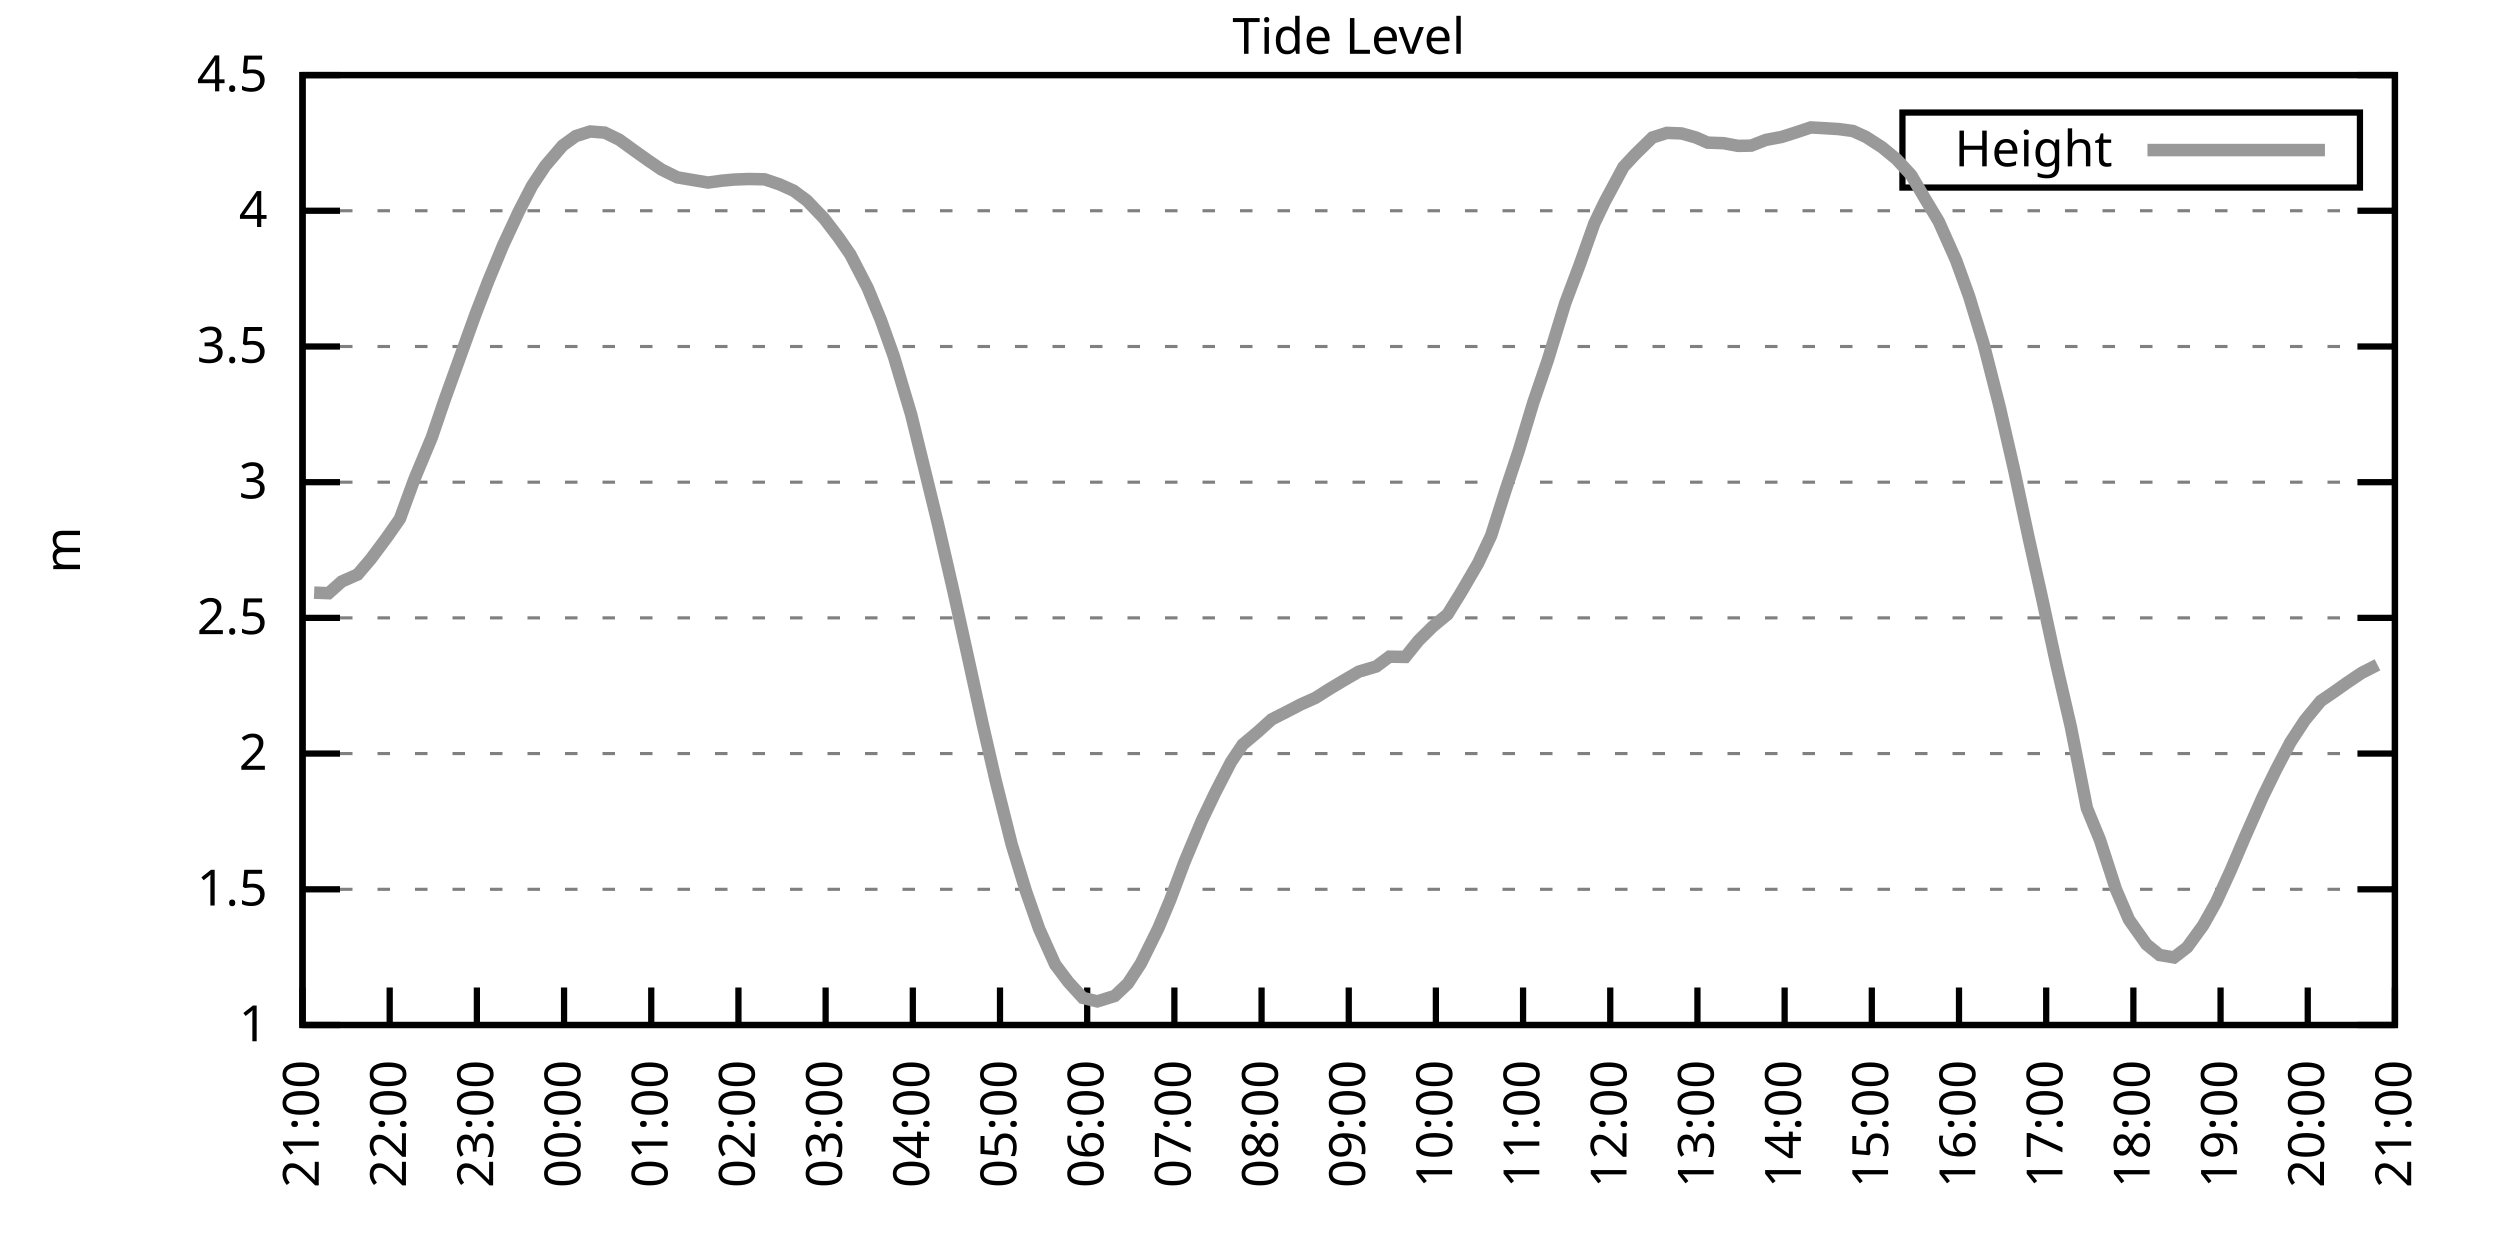
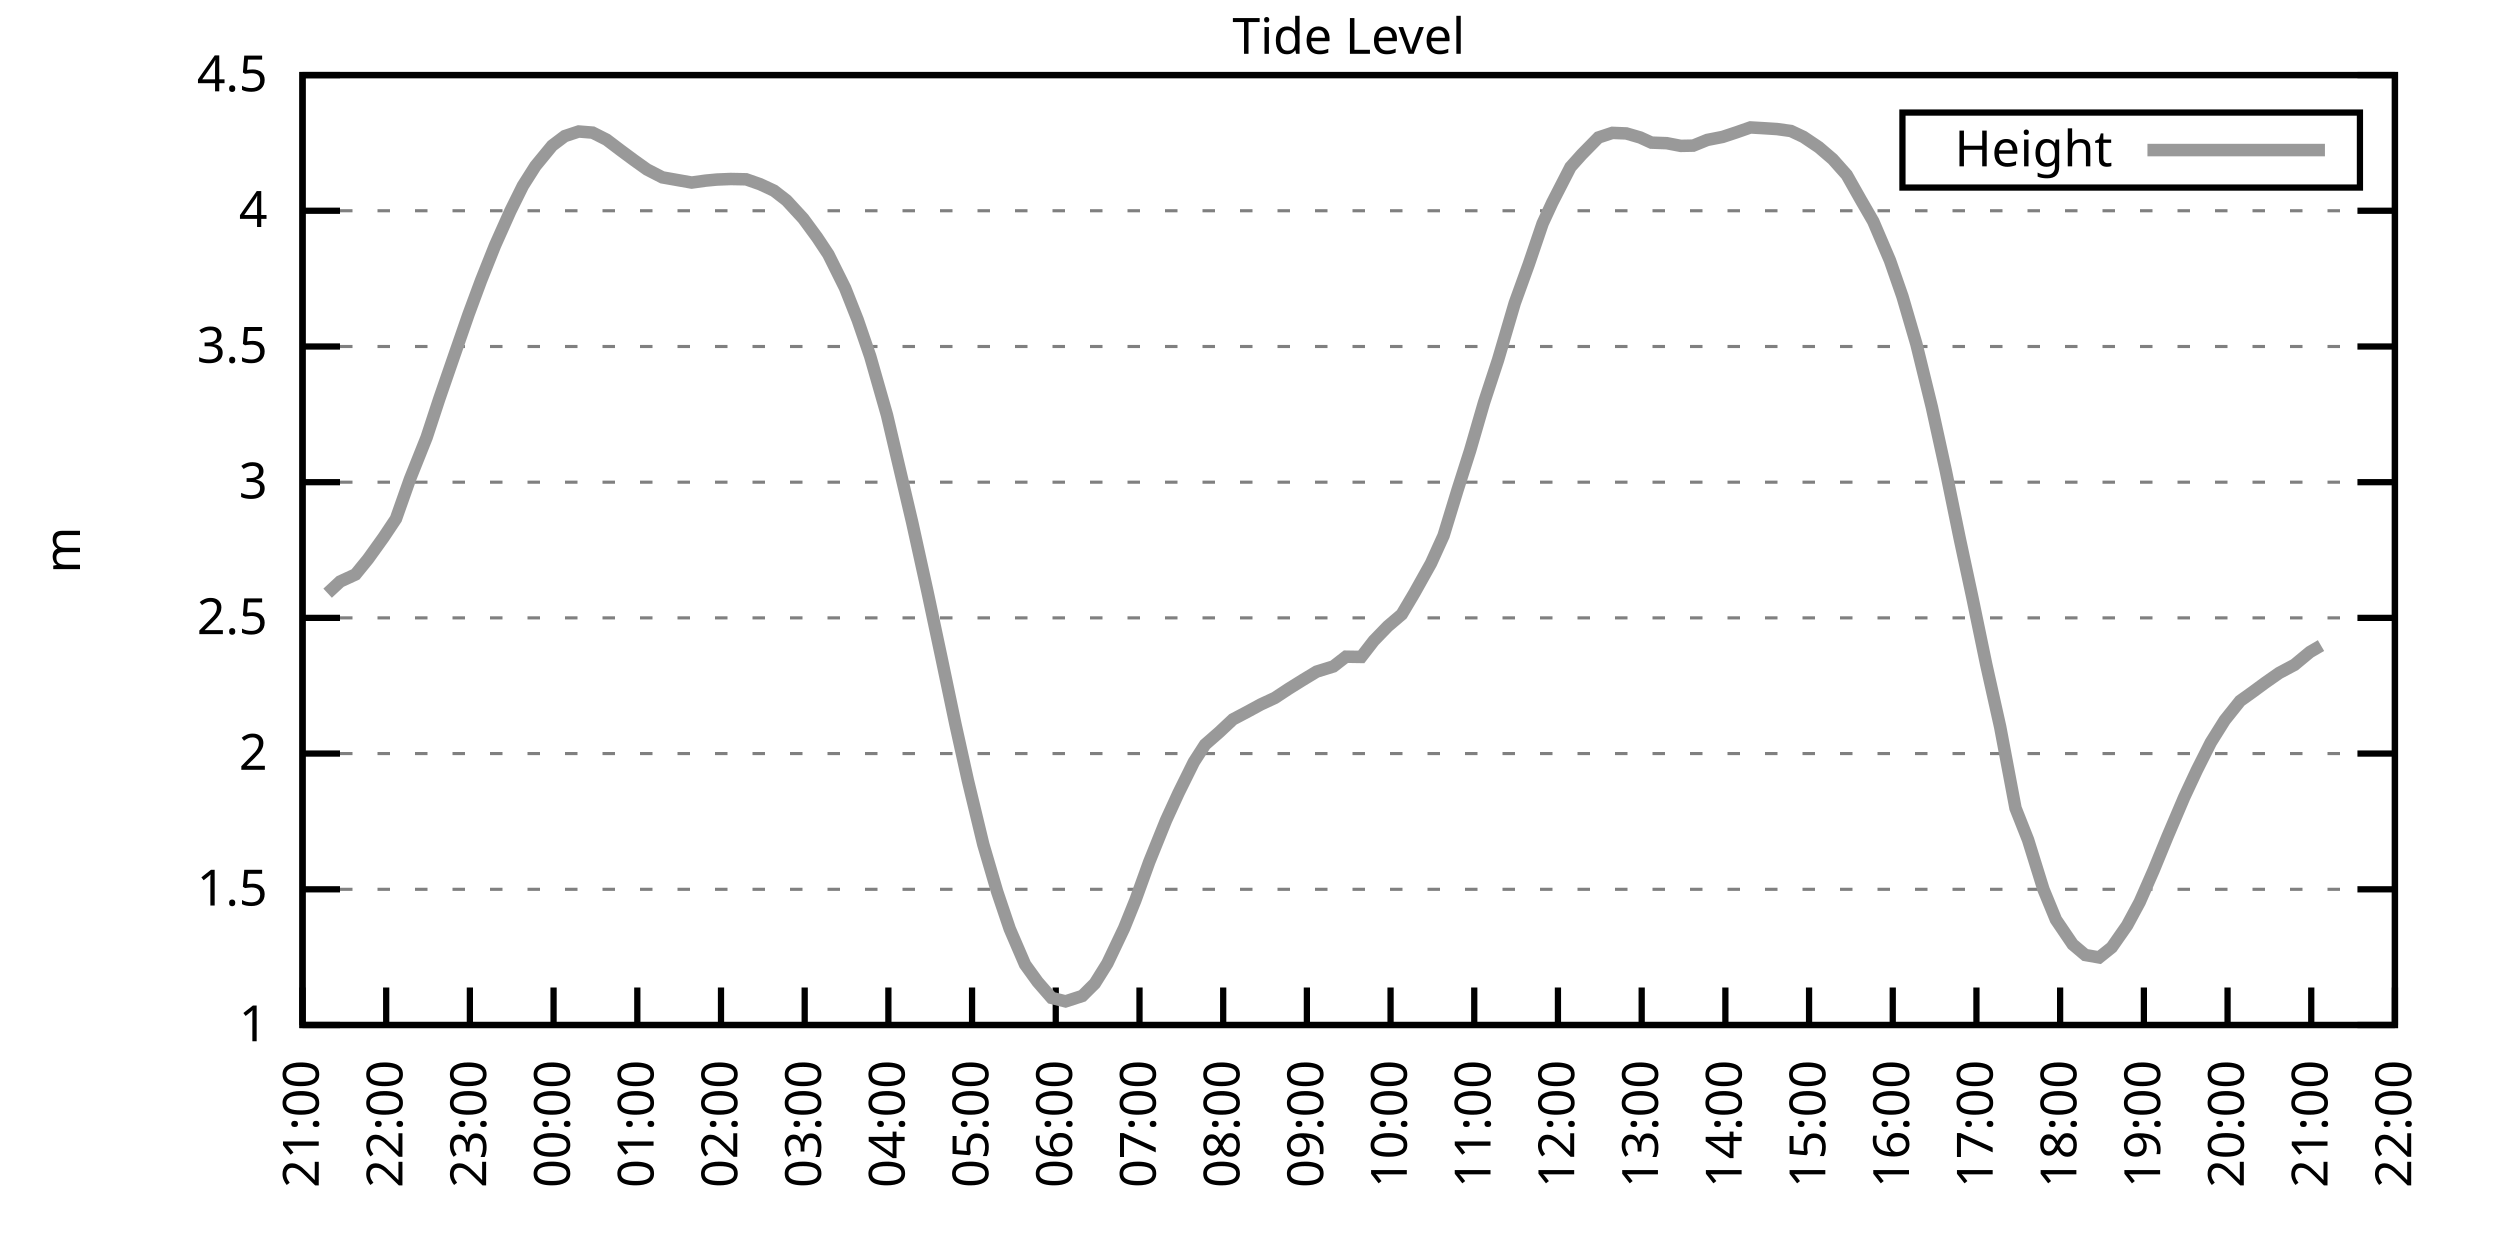
<svg xmlns="http://www.w3.org/2000/svg" xmlns:xlink="http://www.w3.org/1999/xlink" width="400" height="200" viewBox="0 0 400 200">
  <g id="gnuplot_canvas">
    <rect x="0" y="0" width="400" height="200" fill="none" />
    <defs>
      <circle id="gpDot" r="0.5" stroke-width="0.5" stroke="currentColor" />
      <path id="gpPt0" stroke-width="0.333" stroke="currentColor" d="M-1,0 h2 M0,-1 v2" />
      <path id="gpPt1" stroke-width="0.333" stroke="currentColor" d="M-1,-1 L1,1 M1,-1 L-1,1" />
      <path id="gpPt2" stroke-width="0.333" stroke="currentColor" d="M-1,0 L1,0 M0,-1 L0,1 M-1,-1 L1,1 M-1,1 L1,-1" />
      <rect id="gpPt3" stroke-width="0.333" stroke="currentColor" x="-1" y="-1" width="2" height="2" />
      <rect id="gpPt4" stroke-width="0.333" stroke="currentColor" fill="currentColor" x="-1" y="-1" width="2" height="2" />
      <circle id="gpPt5" stroke-width="0.333" stroke="currentColor" cx="0" cy="0" r="1" />
      <use xlink:href="#gpPt5" id="gpPt6" fill="currentColor" stroke="none" />
      <path id="gpPt7" stroke-width="0.333" stroke="currentColor" d="M0,-1.33 L-1.33,0.67 L1.33,0.67 z" />
      <use xlink:href="#gpPt7" id="gpPt8" fill="currentColor" stroke="none" />
      <use xlink:href="#gpPt7" id="gpPt9" stroke="currentColor" transform="rotate(180)" />
      <use xlink:href="#gpPt9" id="gpPt10" fill="currentColor" stroke="none" />
      <use xlink:href="#gpPt3" id="gpPt11" stroke="currentColor" transform="rotate(45)" />
      <use xlink:href="#gpPt11" id="gpPt12" fill="currentColor" stroke="none" />
      <path id="gpPt13" stroke-width="0.333" stroke="currentColor" d="M0,1.330 L1.265,0.411 L0.782,-1.067 L-0.782,-1.076 L-1.265,0.411 z" />
      <use xlink:href="#gpPt13" id="gpPt14" fill="currentColor" stroke="none" />
      <filter id="textbox" filterUnits="objectBoundingBox" x="0" y="0" height="1" width="1">
        <feFlood flood-color="white" flood-opacity="1" result="bgnd" />
        <feComposite in="SourceGraphic" in2="bgnd" operator="atop" />
      </filter>
      <filter id="greybox" filterUnits="objectBoundingBox" x="0" y="0" height="1" width="1">
        <feFlood flood-color="lightgrey" flood-opacity="1" result="grey" />
        <feComposite in="SourceGraphic" in2="grey" operator="atop" />
      </filter>
    </defs>
    <g fill="none" color="white" stroke="currentColor" stroke-width="1.00" stroke-linecap="butt" stroke-linejoin="miter">
</g>
    <g fill="none" color="black" stroke="currentColor" stroke-width="1.00" stroke-linecap="butt" stroke-linejoin="miter">
      <g stroke="none" shape-rendering="crispEdges">
        <polygon fill="rgb(255, 255, 255)" points="48.40,164.00 383.18,164.00 383.18,12.02 48.40,12.02 " />
      </g>
    </g>
    <g fill="none" color="black" stroke="currentColor" stroke-width="1.00" stroke-linecap="butt" stroke-linejoin="miter">
</g>
    <g fill="none" color="black" stroke="black" stroke-width="0.50" stroke-linecap="butt" stroke-linejoin="miter">
</g>
    <g fill="none" color="gray" stroke="currentColor" stroke-width="0.50" stroke-linecap="butt" stroke-linejoin="miter">
      <path stroke="gray" stroke-dasharray="2,4" class="gridline" d="M48.40,164.00 L383.19,164.00  " />
    </g>
    <g fill="none" color="gray" stroke="gray" stroke-width="1.00" stroke-linecap="butt" stroke-linejoin="miter">
</g>
    <g fill="none" color="black" stroke="currentColor" stroke-width="1.00" stroke-linecap="butt" stroke-linejoin="miter">
      <path stroke="black" d="M48.40,164.00 L54.40,164.00 M383.19,164.00 L377.19,164.00  " />
      <g transform="translate(42.80,166.60)" stroke="none" fill="black" font-family="Sans" font-size="8.00" text-anchor="end">
        <text>
          <tspan font-family="Sans"> 1</tspan>
        </text>
      </g>
    </g>
    <g fill="none" color="black" stroke="currentColor" stroke-width="1.00" stroke-linecap="butt" stroke-linejoin="miter">
</g>
    <g fill="none" color="black" stroke="black" stroke-width="0.50" stroke-linecap="butt" stroke-linejoin="miter">
</g>
    <g fill="none" color="gray" stroke="currentColor" stroke-width="0.50" stroke-linecap="butt" stroke-linejoin="miter">
      <path stroke="gray" stroke-dasharray="2,4" class="gridline" d="M48.40,142.29 L383.19,142.29  " />
    </g>
    <g fill="none" color="gray" stroke="gray" stroke-width="1.00" stroke-linecap="butt" stroke-linejoin="miter">
</g>
    <g fill="none" color="black" stroke="currentColor" stroke-width="1.00" stroke-linecap="butt" stroke-linejoin="miter">
      <path stroke="black" d="M48.40,142.29 L54.40,142.29 M383.19,142.29 L377.19,142.29  " />
      <g transform="translate(42.80,144.89)" stroke="none" fill="black" font-family="Sans" font-size="8.00" text-anchor="end">
        <text>
          <tspan font-family="Sans"> 1.5</tspan>
        </text>
      </g>
    </g>
    <g fill="none" color="black" stroke="currentColor" stroke-width="1.00" stroke-linecap="butt" stroke-linejoin="miter">
</g>
    <g fill="none" color="black" stroke="black" stroke-width="0.50" stroke-linecap="butt" stroke-linejoin="miter">
</g>
    <g fill="none" color="gray" stroke="currentColor" stroke-width="0.50" stroke-linecap="butt" stroke-linejoin="miter">
      <path stroke="gray" stroke-dasharray="2,4" class="gridline" d="M48.40,120.57 L383.19,120.57  " />
    </g>
    <g fill="none" color="gray" stroke="gray" stroke-width="1.00" stroke-linecap="butt" stroke-linejoin="miter">
</g>
    <g fill="none" color="black" stroke="currentColor" stroke-width="1.00" stroke-linecap="butt" stroke-linejoin="miter">
      <path stroke="black" d="M48.40,120.57 L54.40,120.57 M383.19,120.57 L377.19,120.57  " />
      <g transform="translate(42.80,123.17)" stroke="none" fill="black" font-family="Sans" font-size="8.00" text-anchor="end">
        <text>
          <tspan font-family="Sans"> 2</tspan>
        </text>
      </g>
    </g>
    <g fill="none" color="black" stroke="currentColor" stroke-width="1.00" stroke-linecap="butt" stroke-linejoin="miter">
</g>
    <g fill="none" color="black" stroke="black" stroke-width="0.50" stroke-linecap="butt" stroke-linejoin="miter">
</g>
    <g fill="none" color="gray" stroke="currentColor" stroke-width="0.50" stroke-linecap="butt" stroke-linejoin="miter">
      <path stroke="gray" stroke-dasharray="2,4" class="gridline" d="M48.40,98.86 L383.19,98.86  " />
    </g>
    <g fill="none" color="gray" stroke="gray" stroke-width="1.00" stroke-linecap="butt" stroke-linejoin="miter">
</g>
    <g fill="none" color="black" stroke="currentColor" stroke-width="1.00" stroke-linecap="butt" stroke-linejoin="miter">
      <path stroke="black" d="M48.40,98.86 L54.40,98.86 M383.19,98.86 L377.19,98.86  " />
      <g transform="translate(42.80,101.46)" stroke="none" fill="black" font-family="Sans" font-size="8.00" text-anchor="end">
        <text>
          <tspan font-family="Sans"> 2.5</tspan>
        </text>
      </g>
    </g>
    <g fill="none" color="black" stroke="currentColor" stroke-width="1.00" stroke-linecap="butt" stroke-linejoin="miter">
</g>
    <g fill="none" color="black" stroke="black" stroke-width="0.50" stroke-linecap="butt" stroke-linejoin="miter">
</g>
    <g fill="none" color="gray" stroke="currentColor" stroke-width="0.50" stroke-linecap="butt" stroke-linejoin="miter">
      <path stroke="gray" stroke-dasharray="2,4" class="gridline" d="M48.40,77.15 L383.19,77.15  " />
    </g>
    <g fill="none" color="gray" stroke="gray" stroke-width="1.00" stroke-linecap="butt" stroke-linejoin="miter">
</g>
    <g fill="none" color="black" stroke="currentColor" stroke-width="1.00" stroke-linecap="butt" stroke-linejoin="miter">
      <path stroke="black" d="M48.40,77.15 L54.40,77.15 M383.19,77.15 L377.19,77.15  " />
      <g transform="translate(42.80,79.75)" stroke="none" fill="black" font-family="Sans" font-size="8.00" text-anchor="end">
        <text>
          <tspan font-family="Sans"> 3</tspan>
        </text>
      </g>
    </g>
    <g fill="none" color="black" stroke="currentColor" stroke-width="1.00" stroke-linecap="butt" stroke-linejoin="miter">
</g>
    <g fill="none" color="black" stroke="black" stroke-width="0.50" stroke-linecap="butt" stroke-linejoin="miter">
</g>
    <g fill="none" color="gray" stroke="currentColor" stroke-width="0.50" stroke-linecap="butt" stroke-linejoin="miter">
      <path stroke="gray" stroke-dasharray="2,4" class="gridline" d="M48.40,55.44 L383.19,55.44  " />
    </g>
    <g fill="none" color="gray" stroke="gray" stroke-width="1.00" stroke-linecap="butt" stroke-linejoin="miter">
</g>
    <g fill="none" color="black" stroke="currentColor" stroke-width="1.00" stroke-linecap="butt" stroke-linejoin="miter">
      <path stroke="black" d="M48.40,55.44 L54.40,55.44 M383.19,55.44 L377.19,55.44  " />
      <g transform="translate(42.80,58.04)" stroke="none" fill="black" font-family="Sans" font-size="8.00" text-anchor="end">
        <text>
          <tspan font-family="Sans"> 3.5</tspan>
        </text>
      </g>
    </g>
    <g fill="none" color="black" stroke="currentColor" stroke-width="1.00" stroke-linecap="butt" stroke-linejoin="miter">
</g>
    <g fill="none" color="black" stroke="black" stroke-width="0.50" stroke-linecap="butt" stroke-linejoin="miter">
</g>
    <g fill="none" color="gray" stroke="currentColor" stroke-width="0.50" stroke-linecap="butt" stroke-linejoin="miter">
      <path stroke="gray" stroke-dasharray="2,4" class="gridline" d="M48.40,33.72 L383.19,33.72  " />
    </g>
    <g fill="none" color="gray" stroke="gray" stroke-width="1.00" stroke-linecap="butt" stroke-linejoin="miter">
</g>
    <g fill="none" color="black" stroke="currentColor" stroke-width="1.00" stroke-linecap="butt" stroke-linejoin="miter">
      <path stroke="black" d="M48.40,33.72 L54.40,33.72 M383.19,33.72 L377.19,33.72  " />
      <g transform="translate(42.80,36.32)" stroke="none" fill="black" font-family="Sans" font-size="8.00" text-anchor="end">
        <text>
          <tspan font-family="Sans"> 4</tspan>
        </text>
      </g>
    </g>
    <g fill="none" color="black" stroke="currentColor" stroke-width="1.00" stroke-linecap="butt" stroke-linejoin="miter">
</g>
    <g fill="none" color="black" stroke="black" stroke-width="0.50" stroke-linecap="butt" stroke-linejoin="miter">
</g>
    <g fill="none" color="gray" stroke="currentColor" stroke-width="0.50" stroke-linecap="butt" stroke-linejoin="miter">
      <path stroke="gray" stroke-dasharray="2,4" class="gridline" d="M48.40,12.01 L383.19,12.01  " />
    </g>
    <g fill="none" color="gray" stroke="gray" stroke-width="1.00" stroke-linecap="butt" stroke-linejoin="miter">
</g>
    <g fill="none" color="black" stroke="currentColor" stroke-width="1.00" stroke-linecap="butt" stroke-linejoin="miter">
      <path stroke="black" d="M48.40,12.01 L54.40,12.01 M383.19,12.01 L377.19,12.01  " />
      <g transform="translate(42.80,14.61)" stroke="none" fill="black" font-family="Sans" font-size="8.00" text-anchor="end">
        <text>
          <tspan font-family="Sans"> 4.5</tspan>
        </text>
      </g>
    </g>
    <g fill="none" color="black" stroke="currentColor" stroke-width="1.00" stroke-linecap="butt" stroke-linejoin="miter">
      <path stroke="black" d="M48.40,164.00 L48.40,158.00  " />
      <g transform="translate(51.00,169.60) rotate(270.00)" stroke="none" fill="black" font-family="Sans" font-size="8.00" text-anchor="end">
        <text>
          <tspan font-family="Sans">21:00</tspan>
        </text>
      </g>
    </g>
    <g fill="none" color="black" stroke="currentColor" stroke-width="1.00" stroke-linecap="butt" stroke-linejoin="miter">
-       <path stroke="black" d="M62.35,164.00 L62.35,158.00  " />
-       <g transform="translate(64.95,169.60) rotate(270.00)" stroke="none" fill="black" font-family="Sans" font-size="8.00" text-anchor="end">
+       <path stroke="black" d="M61.79,164.00 L61.79,158.00  " />
+       <g transform="translate(64.39,169.60) rotate(270.00)" stroke="none" fill="black" font-family="Sans" font-size="8.00" text-anchor="end">
        <text>
          <tspan font-family="Sans">22:00</tspan>
        </text>
      </g>
    </g>
    <g fill="none" color="black" stroke="currentColor" stroke-width="1.00" stroke-linecap="butt" stroke-linejoin="miter">
-       <path stroke="black" d="M76.30,164.00 L76.30,158.00  " />
-       <g transform="translate(78.90,169.60) rotate(270.00)" stroke="none" fill="black" font-family="Sans" font-size="8.00" text-anchor="end">
+       <path stroke="black" d="M75.18,164.00 L75.18,158.00  " />
+       <g transform="translate(77.78,169.60) rotate(270.00)" stroke="none" fill="black" font-family="Sans" font-size="8.00" text-anchor="end">
        <text>
          <tspan font-family="Sans">23:00</tspan>
        </text>
      </g>
    </g>
    <g fill="none" color="black" stroke="currentColor" stroke-width="1.00" stroke-linecap="butt" stroke-linejoin="miter">
-       <path stroke="black" d="M90.25,164.00 L90.25,158.00  " />
-       <g transform="translate(92.85,169.60) rotate(270.00)" stroke="none" fill="black" font-family="Sans" font-size="8.00" text-anchor="end">
+       <path stroke="black" d="M88.57,164.00 L88.57,158.00  " />
+       <g transform="translate(91.17,169.60) rotate(270.00)" stroke="none" fill="black" font-family="Sans" font-size="8.00" text-anchor="end">
        <text>
          <tspan font-family="Sans">00:00</tspan>
        </text>
      </g>
    </g>
    <g fill="none" color="black" stroke="currentColor" stroke-width="1.00" stroke-linecap="butt" stroke-linejoin="miter">
-       <path stroke="black" d="M104.20,164.00 L104.20,158.00  " />
-       <g transform="translate(106.80,169.60) rotate(270.00)" stroke="none" fill="black" font-family="Sans" font-size="8.00" text-anchor="end">
+       <path stroke="black" d="M101.97,164.00 L101.97,158.00  " />
+       <g transform="translate(104.57,169.60) rotate(270.00)" stroke="none" fill="black" font-family="Sans" font-size="8.00" text-anchor="end">
        <text>
          <tspan font-family="Sans">01:00</tspan>
        </text>
      </g>
    </g>
    <g fill="none" color="black" stroke="currentColor" stroke-width="1.00" stroke-linecap="butt" stroke-linejoin="miter">
-       <path stroke="black" d="M118.15,164.00 L118.15,158.00  " />
-       <g transform="translate(120.75,169.60) rotate(270.00)" stroke="none" fill="black" font-family="Sans" font-size="8.00" text-anchor="end">
+       <path stroke="black" d="M115.36,164.00 L115.36,158.00  " />
+       <g transform="translate(117.96,169.60) rotate(270.00)" stroke="none" fill="black" font-family="Sans" font-size="8.00" text-anchor="end">
        <text>
          <tspan font-family="Sans">02:00</tspan>
        </text>
      </g>
    </g>
    <g fill="none" color="black" stroke="currentColor" stroke-width="1.00" stroke-linecap="butt" stroke-linejoin="miter">
-       <path stroke="black" d="M132.10,164.00 L132.10,158.00  " />
-       <g transform="translate(134.70,169.60) rotate(270.00)" stroke="none" fill="black" font-family="Sans" font-size="8.00" text-anchor="end">
+       <path stroke="black" d="M128.75,164.00 L128.75,158.00  " />
+       <g transform="translate(131.35,169.60) rotate(270.00)" stroke="none" fill="black" font-family="Sans" font-size="8.00" text-anchor="end">
        <text>
          <tspan font-family="Sans">03:00</tspan>
        </text>
      </g>
    </g>
    <g fill="none" color="black" stroke="currentColor" stroke-width="1.00" stroke-linecap="butt" stroke-linejoin="miter">
-       <path stroke="black" d="M146.05,164.00 L146.05,158.00  " />
-       <g transform="translate(148.65,169.60) rotate(270.00)" stroke="none" fill="black" font-family="Sans" font-size="8.00" text-anchor="end">
+       <path stroke="black" d="M142.14,164.00 L142.14,158.00  " />
+       <g transform="translate(144.74,169.60) rotate(270.00)" stroke="none" fill="black" font-family="Sans" font-size="8.00" text-anchor="end">
        <text>
          <tspan font-family="Sans">04:00</tspan>
        </text>
      </g>
    </g>
    <g fill="none" color="black" stroke="currentColor" stroke-width="1.00" stroke-linecap="butt" stroke-linejoin="miter">
-       <path stroke="black" d="M160.00,164.00 L160.00,158.00  " />
-       <g transform="translate(162.60,169.60) rotate(270.00)" stroke="none" fill="black" font-family="Sans" font-size="8.00" text-anchor="end">
+       <path stroke="black" d="M155.53,164.00 L155.53,158.00  " />
+       <g transform="translate(158.13,169.60) rotate(270.00)" stroke="none" fill="black" font-family="Sans" font-size="8.00" text-anchor="end">
        <text>
          <tspan font-family="Sans">05:00</tspan>
        </text>
      </g>
    </g>
    <g fill="none" color="black" stroke="currentColor" stroke-width="1.00" stroke-linecap="butt" stroke-linejoin="miter">
-       <path stroke="black" d="M173.95,164.00 L173.95,158.00  " />
-       <g transform="translate(176.55,169.60) rotate(270.00)" stroke="none" fill="black" font-family="Sans" font-size="8.00" text-anchor="end">
+       <path stroke="black" d="M168.92,164.00 L168.92,158.00  " />
+       <g transform="translate(171.52,169.60) rotate(270.00)" stroke="none" fill="black" font-family="Sans" font-size="8.00" text-anchor="end">
        <text>
          <tspan font-family="Sans">06:00</tspan>
        </text>
      </g>
    </g>
    <g fill="none" color="black" stroke="currentColor" stroke-width="1.00" stroke-linecap="butt" stroke-linejoin="miter">
-       <path stroke="black" d="M187.90,164.00 L187.90,158.00  " />
-       <g transform="translate(190.50,169.60) rotate(270.00)" stroke="none" fill="black" font-family="Sans" font-size="8.00" text-anchor="end">
+       <path stroke="black" d="M182.32,164.00 L182.32,158.00  " />
+       <g transform="translate(184.92,169.60) rotate(270.00)" stroke="none" fill="black" font-family="Sans" font-size="8.00" text-anchor="end">
        <text>
          <tspan font-family="Sans">07:00</tspan>
        </text>
      </g>
    </g>
    <g fill="none" color="black" stroke="currentColor" stroke-width="1.00" stroke-linecap="butt" stroke-linejoin="miter">
-       <path stroke="black" d="M201.85,164.00 L201.85,158.00  " />
-       <g transform="translate(204.45,169.60) rotate(270.00)" stroke="none" fill="black" font-family="Sans" font-size="8.00" text-anchor="end">
+       <path stroke="black" d="M195.71,164.00 L195.71,158.00  " />
+       <g transform="translate(198.31,169.60) rotate(270.00)" stroke="none" fill="black" font-family="Sans" font-size="8.00" text-anchor="end">
        <text>
          <tspan font-family="Sans">08:00</tspan>
        </text>
      </g>
    </g>
    <g fill="none" color="black" stroke="currentColor" stroke-width="1.00" stroke-linecap="butt" stroke-linejoin="miter">
-       <path stroke="black" d="M215.80,164.00 L215.80,158.00  " />
-       <g transform="translate(218.40,169.60) rotate(270.00)" stroke="none" fill="black" font-family="Sans" font-size="8.00" text-anchor="end">
+       <path stroke="black" d="M209.10,164.00 L209.10,158.00  " />
+       <g transform="translate(211.70,169.60) rotate(270.00)" stroke="none" fill="black" font-family="Sans" font-size="8.00" text-anchor="end">
        <text>
          <tspan font-family="Sans">09:00</tspan>
        </text>
      </g>
    </g>
    <g fill="none" color="black" stroke="currentColor" stroke-width="1.00" stroke-linecap="butt" stroke-linejoin="miter">
-       <path stroke="black" d="M229.74,164.00 L229.74,158.00  " />
-       <g transform="translate(232.34,169.60) rotate(270.00)" stroke="none" fill="black" font-family="Sans" font-size="8.00" text-anchor="end">
+       <path stroke="black" d="M222.49,164.00 L222.49,158.00  " />
+       <g transform="translate(225.09,169.60) rotate(270.00)" stroke="none" fill="black" font-family="Sans" font-size="8.00" text-anchor="end">
        <text>
          <tspan font-family="Sans">10:00</tspan>
        </text>
      </g>
    </g>
    <g fill="none" color="black" stroke="currentColor" stroke-width="1.00" stroke-linecap="butt" stroke-linejoin="miter">
-       <path stroke="black" d="M243.69,164.00 L243.69,158.00  " />
-       <g transform="translate(246.29,169.60) rotate(270.00)" stroke="none" fill="black" font-family="Sans" font-size="8.00" text-anchor="end">
+       <path stroke="black" d="M235.88,164.00 L235.88,158.00  " />
+       <g transform="translate(238.48,169.60) rotate(270.00)" stroke="none" fill="black" font-family="Sans" font-size="8.00" text-anchor="end">
        <text>
          <tspan font-family="Sans">11:00</tspan>
        </text>
      </g>
    </g>
    <g fill="none" color="black" stroke="currentColor" stroke-width="1.00" stroke-linecap="butt" stroke-linejoin="miter">
-       <path stroke="black" d="M257.64,164.00 L257.64,158.00  " />
-       <g transform="translate(260.24,169.60) rotate(270.00)" stroke="none" fill="black" font-family="Sans" font-size="8.00" text-anchor="end">
+       <path stroke="black" d="M249.27,164.00 L249.27,158.00  " />
+       <g transform="translate(251.87,169.60) rotate(270.00)" stroke="none" fill="black" font-family="Sans" font-size="8.00" text-anchor="end">
        <text>
          <tspan font-family="Sans">12:00</tspan>
        </text>
      </g>
    </g>
    <g fill="none" color="black" stroke="currentColor" stroke-width="1.00" stroke-linecap="butt" stroke-linejoin="miter">
-       <path stroke="black" d="M271.59,164.00 L271.59,158.00  " />
-       <g transform="translate(274.19,169.60) rotate(270.00)" stroke="none" fill="black" font-family="Sans" font-size="8.00" text-anchor="end">
+       <path stroke="black" d="M262.67,164.00 L262.67,158.00  " />
+       <g transform="translate(265.27,169.60) rotate(270.00)" stroke="none" fill="black" font-family="Sans" font-size="8.00" text-anchor="end">
        <text>
          <tspan font-family="Sans">13:00</tspan>
        </text>
      </g>
    </g>
    <g fill="none" color="black" stroke="currentColor" stroke-width="1.00" stroke-linecap="butt" stroke-linejoin="miter">
-       <path stroke="black" d="M285.54,164.00 L285.54,158.00  " />
-       <g transform="translate(288.14,169.60) rotate(270.00)" stroke="none" fill="black" font-family="Sans" font-size="8.00" text-anchor="end">
+       <path stroke="black" d="M276.06,164.00 L276.06,158.00  " />
+       <g transform="translate(278.66,169.60) rotate(270.00)" stroke="none" fill="black" font-family="Sans" font-size="8.00" text-anchor="end">
        <text>
          <tspan font-family="Sans">14:00</tspan>
        </text>
      </g>
    </g>
    <g fill="none" color="black" stroke="currentColor" stroke-width="1.00" stroke-linecap="butt" stroke-linejoin="miter">
-       <path stroke="black" d="M299.49,164.00 L299.49,158.00  " />
-       <g transform="translate(302.09,169.60) rotate(270.00)" stroke="none" fill="black" font-family="Sans" font-size="8.00" text-anchor="end">
+       <path stroke="black" d="M289.45,164.00 L289.45,158.00  " />
+       <g transform="translate(292.05,169.60) rotate(270.00)" stroke="none" fill="black" font-family="Sans" font-size="8.00" text-anchor="end">
        <text>
          <tspan font-family="Sans">15:00</tspan>
        </text>
      </g>
    </g>
    <g fill="none" color="black" stroke="currentColor" stroke-width="1.00" stroke-linecap="butt" stroke-linejoin="miter">
-       <path stroke="black" d="M313.44,164.00 L313.44,158.00  " />
-       <g transform="translate(316.04,169.60) rotate(270.00)" stroke="none" fill="black" font-family="Sans" font-size="8.00" text-anchor="end">
+       <path stroke="black" d="M302.84,164.00 L302.84,158.00  " />
+       <g transform="translate(305.44,169.60) rotate(270.00)" stroke="none" fill="black" font-family="Sans" font-size="8.00" text-anchor="end">
        <text>
          <tspan font-family="Sans">16:00</tspan>
        </text>
      </g>
    </g>
    <g fill="none" color="black" stroke="currentColor" stroke-width="1.00" stroke-linecap="butt" stroke-linejoin="miter">
-       <path stroke="black" d="M327.39,164.00 L327.39,158.00  " />
-       <g transform="translate(329.99,169.60) rotate(270.00)" stroke="none" fill="black" font-family="Sans" font-size="8.00" text-anchor="end">
+       <path stroke="black" d="M316.23,164.00 L316.23,158.00  " />
+       <g transform="translate(318.83,169.60) rotate(270.00)" stroke="none" fill="black" font-family="Sans" font-size="8.00" text-anchor="end">
        <text>
          <tspan font-family="Sans">17:00</tspan>
        </text>
      </g>
    </g>
    <g fill="none" color="black" stroke="currentColor" stroke-width="1.00" stroke-linecap="butt" stroke-linejoin="miter">
-       <path stroke="black" d="M341.34,164.00 L341.34,158.00  " />
-       <g transform="translate(343.94,169.60) rotate(270.00)" stroke="none" fill="black" font-family="Sans" font-size="8.00" text-anchor="end">
+       <path stroke="black" d="M329.62,164.00 L329.62,158.00  " />
+       <g transform="translate(332.22,169.60) rotate(270.00)" stroke="none" fill="black" font-family="Sans" font-size="8.00" text-anchor="end">
        <text>
          <tspan font-family="Sans">18:00</tspan>
        </text>
      </g>
    </g>
    <g fill="none" color="black" stroke="currentColor" stroke-width="1.00" stroke-linecap="butt" stroke-linejoin="miter">
-       <path stroke="black" d="M355.29,164.00 L355.29,158.00  " />
-       <g transform="translate(357.89,169.60) rotate(270.00)" stroke="none" fill="black" font-family="Sans" font-size="8.00" text-anchor="end">
+       <path stroke="black" d="M343.02,164.00 L343.02,158.00  " />
+       <g transform="translate(345.62,169.60) rotate(270.00)" stroke="none" fill="black" font-family="Sans" font-size="8.00" text-anchor="end">
        <text>
          <tspan font-family="Sans">19:00</tspan>
        </text>
      </g>
    </g>
    <g fill="none" color="black" stroke="currentColor" stroke-width="1.00" stroke-linecap="butt" stroke-linejoin="miter">
-       <path stroke="black" d="M369.24,164.00 L369.24,158.00  " />
-       <g transform="translate(371.84,169.60) rotate(270.00)" stroke="none" fill="black" font-family="Sans" font-size="8.00" text-anchor="end">
+       <path stroke="black" d="M356.41,164.00 L356.41,158.00  " />
+       <g transform="translate(359.01,169.60) rotate(270.00)" stroke="none" fill="black" font-family="Sans" font-size="8.00" text-anchor="end">
        <text>
          <tspan font-family="Sans">20:00</tspan>
+         </text>
+       </g>
+     </g>
+     <g fill="none" color="black" stroke="currentColor" stroke-width="1.00" stroke-linecap="butt" stroke-linejoin="miter">
+       <path stroke="black" d="M369.80,164.00 L369.80,158.00  " />
+       <g transform="translate(372.40,169.60) rotate(270.00)" stroke="none" fill="black" font-family="Sans" font-size="8.00" text-anchor="end">
+         <text>
+           <tspan font-family="Sans">21:00</tspan>
        </text>
      </g>
    </g>
    <g fill="none" color="black" stroke="currentColor" stroke-width="1.00" stroke-linecap="butt" stroke-linejoin="miter">
      <path stroke="black" d="M383.19,164.00 L383.19,158.00  " />
      <g transform="translate(385.79,169.60) rotate(270.00)" stroke="none" fill="black" font-family="Sans" font-size="8.00" text-anchor="end">
        <text>
-           <tspan font-family="Sans">21:00</tspan>
+           <tspan font-family="Sans">22:00</tspan>
        </text>
      </g>
    </g>
    <g fill="none" color="black" stroke="currentColor" stroke-width="1.00" stroke-linecap="butt" stroke-linejoin="miter">
</g>
    <g fill="none" color="black" stroke="currentColor" stroke-width="1.00" stroke-linecap="butt" stroke-linejoin="miter">
      <path stroke="black" d="M48.40,12.01 L48.40,164.00 L383.19,164.00 L383.19,12.01 L48.40,12.01 Z  " />
    </g>
    <g fill="none" color="black" stroke="currentColor" stroke-width="1.00" stroke-linecap="butt" stroke-linejoin="miter">
</g>
    <g fill="none" color="black" stroke="currentColor" stroke-width="1.00" stroke-linecap="butt" stroke-linejoin="miter">
      <path stroke="black" d="M304.39,30.01 L304.39,18.01 L377.59,18.01 L377.59,30.01 L304.39,30.01 Z  " />
    </g>
    <g id="Tide_level_plot_1">
      <g fill="none" color="white" stroke="black" stroke-width="2.00" stroke-linecap="butt" stroke-linejoin="miter">
</g>
      <g fill="none" color="black" stroke="currentColor" stroke-width="2.00" stroke-linecap="butt" stroke-linejoin="miter">
        <g transform="translate(337.99,26.61)" stroke="none" fill="black" font-family="Sans" font-size="8.00" text-anchor="end">
          <text>
            <tspan font-family="Sans">Height</tspan>
          </text>
        </g>
      </g>
      <g fill="none" color="black" stroke="currentColor" stroke-width="2.00" stroke-linecap="butt" stroke-linejoin="miter">
-         <path stroke="rgb(153, 153, 153)" d="M343.59,24.01 L371.99,24.01 M50.26,94.82 L52.58,94.91 L54.68,93.04 L57.23,91.91 L59.33,89.44 L61.88,86.01   L63.98,83.01 L66.30,76.67 L69.09,69.98 L71.18,63.86 L73.28,58.04 L76.07,50.31 L78.16,44.88 L80.48,39.28   L83.04,33.77 L85.13,29.73 L87.23,26.56 L90.02,23.30 L92.11,21.78 L94.43,21.04 L96.76,21.22 L99.08,22.35   L101.41,24.04 L103.73,25.69 L105.83,27.12 L108.38,28.38 L113.27,29.21 L115.59,28.90 L117.45,28.73 L119.78,28.64   L122.33,28.69 L124.66,29.47 L126.98,30.51 L129.08,32.07 L131.87,34.98 L134.19,38.02 L136.05,40.71 L138.84,46.10   L140.93,51.18 L143.02,57.04 L145.81,66.42 L150.00,83.53 L152.56,94.65 L154.88,105.16 L157.21,115.80 L159.30,124.87   L161.86,135.08 L164.18,142.68 L166.27,148.63 L168.83,154.32 L170.92,157.10 L173.25,159.66 L175.57,160.22 L178.36,159.35   L180.46,157.36 L182.55,154.14 L185.34,148.50 L187.20,144.07 L189.52,137.90 L192.31,131.26 L194.41,126.87 L196.96,121.92   L198.82,119.14 L201.15,117.19 L203.47,115.10 L206.03,113.80 L208.12,112.71 L210.45,111.67 L212.77,110.20 L215.10,108.81   L217.42,107.46 L220.21,106.63 L222.30,105.07 L224.86,105.11 L226.95,102.51 L229.28,100.21 L231.60,98.30 L233.70,94.91   L236.49,90.13 L238.58,85.70 L240.90,78.41 L243.00,72.11 L245.32,64.42 L247.65,57.61 L250.44,48.49 L252.76,42.32   L255.09,35.76 L256.71,32.38 L259.74,26.73 L261.60,24.73 L264.39,22.00 L266.71,21.26 L269.04,21.35 L271.36,22.00   L273.22,22.82 L275.78,22.91 L278.10,23.34 L280.20,23.30 L282.52,22.39 L285.08,21.91 L287.40,21.17 L289.73,20.39   L292.05,20.52 L294.15,20.65 L296.47,20.96 L298.56,21.91 L301.12,23.56 L303.44,25.47 L305.77,27.99 L308.09,31.94   L310.19,35.42 L312.98,41.67 L315.07,47.45 L317.39,55.09 L319.95,65.12 L322.28,75.28 L324.60,86.14 L326.69,95.52   L329.02,106.29 L331.34,116.32 L333.90,129.30 L335.99,134.38 L338.55,142.29 L340.64,147.15 L343.43,151.10 L345.53,152.80   L347.85,153.19 L349.94,151.58 L352.50,148.06 L354.59,144.33 L356.92,139.25 L359.24,133.82 L362.03,127.52 L364.13,123.22   L366.45,118.79 L368.78,115.23 L371.33,112.15 L373.43,110.72 L375.52,109.24 L377.84,107.68 L380.40,106.37  " />
+         <path stroke="rgb(153, 153, 153)" d="M343.59,24.01 L371.99,24.01 M52.42,94.91 L54.43,93.04 L56.88,91.91 L58.89,89.44 L61.35,86.01 L63.35,83.01   L65.59,76.67 L68.26,69.98 L70.27,63.86 L72.28,58.04 L74.96,50.31 L76.97,44.88 L79.20,39.28 L81.66,33.77   L83.66,29.73 L85.67,26.56 L88.35,23.30 L90.36,21.78 L92.59,21.04 L94.82,21.22 L97.06,22.35 L99.29,24.04   L101.52,25.69 L103.53,27.12 L105.98,28.38 L110.67,29.21 L112.90,28.90 L114.69,28.73 L116.92,28.64 L119.38,28.69   L121.61,29.47 L123.84,30.51 L125.85,32.07 L128.53,34.98 L130.76,38.02 L132.54,40.71 L135.22,46.10 L137.23,51.18   L139.24,57.04 L141.92,66.42 L145.94,83.53 L148.39,94.65 L150.62,105.16 L152.85,115.80 L154.86,124.87 L157.32,135.08   L159.55,142.68 L161.56,148.63 L164.01,154.32 L166.02,157.10 L168.25,159.66 L170.49,160.22 L173.17,159.35 L175.17,157.36   L177.18,154.14 L179.86,148.50 L181.65,144.07 L183.88,137.90 L186.56,131.26 L188.57,126.87 L191.02,121.92 L192.81,119.14   L195.04,117.19 L197.27,115.10 L199.73,113.80 L201.73,112.71 L203.97,111.67 L206.20,110.20 L208.43,108.81 L210.66,107.46   L213.34,106.63 L215.35,105.07 L217.80,105.11 L219.81,102.51 L222.04,100.21 L224.28,98.30 L226.29,94.91 L228.96,90.13   L230.97,85.70 L233.20,78.41 L235.21,72.11 L237.44,64.42 L239.68,57.61 L242.36,48.49 L244.59,42.32 L246.82,35.76   L248.38,32.38 L251.28,26.73 L253.07,24.73 L255.75,22.00 L257.98,21.26 L260.21,21.35 L262.44,22.00 L264.23,22.82   L266.68,22.91 L268.92,23.34 L270.92,23.30 L273.16,22.39 L275.61,21.91 L277.84,21.17 L280.07,20.39 L282.31,20.52   L284.32,20.65 L286.55,20.96 L288.56,21.91 L291.01,23.56 L293.24,25.47 L295.48,27.99 L297.71,31.94 L299.72,35.42   L302.39,41.67 L304.40,47.45 L306.63,55.09 L309.09,65.12 L311.32,75.28 L313.55,86.14 L315.56,95.52 L317.79,106.29   L320.03,116.32 L322.48,129.30 L324.49,134.38 L326.95,142.29 L328.95,147.15 L331.63,151.10 L333.64,152.80 L335.87,153.19   L337.88,151.58 L340.34,148.06 L342.35,144.33 L344.58,139.25 L346.81,133.82 L349.49,127.52 L351.50,123.22 L353.73,118.79   L355.96,115.23 L358.42,112.15 L360.42,110.72 L362.43,109.24 L364.66,107.68 L367.12,106.37 L369.58,104.33 L371.36,103.29    " />
      </g>
    </g>
    <g fill="none" color="black" stroke="currentColor" stroke-width="2.00" stroke-linecap="butt" stroke-linejoin="miter">
</g>
    <g fill="none" color="black" stroke="black" stroke-width="1.00" stroke-linecap="butt" stroke-linejoin="miter">
</g>
    <g fill="none" color="black" stroke="currentColor" stroke-width="1.00" stroke-linecap="butt" stroke-linejoin="miter">
      <path stroke="black" d="M48.40,12.01 L48.40,164.00 L383.19,164.00 L383.19,12.01 L48.40,12.01 Z  " />
      <g transform="translate(12.80,88.01) rotate(270.00)" stroke="none" fill="black" font-family="Sans" font-size="8.00" text-anchor="middle">
        <text>
          <tspan font-family="Sans">m</tspan>
        </text>
      </g>
    </g>
    <g fill="none" color="black" stroke="currentColor" stroke-width="1.00" stroke-linecap="butt" stroke-linejoin="miter">
</g>
    <g fill="none" color="black" stroke="currentColor" stroke-width="1.00" stroke-linecap="butt" stroke-linejoin="miter">
      <g transform="translate(215.79,8.61)" stroke="none" fill="black" font-family="Sans" font-size="8.00" text-anchor="middle">
        <text>
          <tspan font-family="Sans">Tide Level</tspan>
        </text>
      </g>
    </g>
    <g fill="none" color="black" stroke="currentColor" stroke-width="1.00" stroke-linecap="butt" stroke-linejoin="miter">
</g>
  </g>
</svg>
